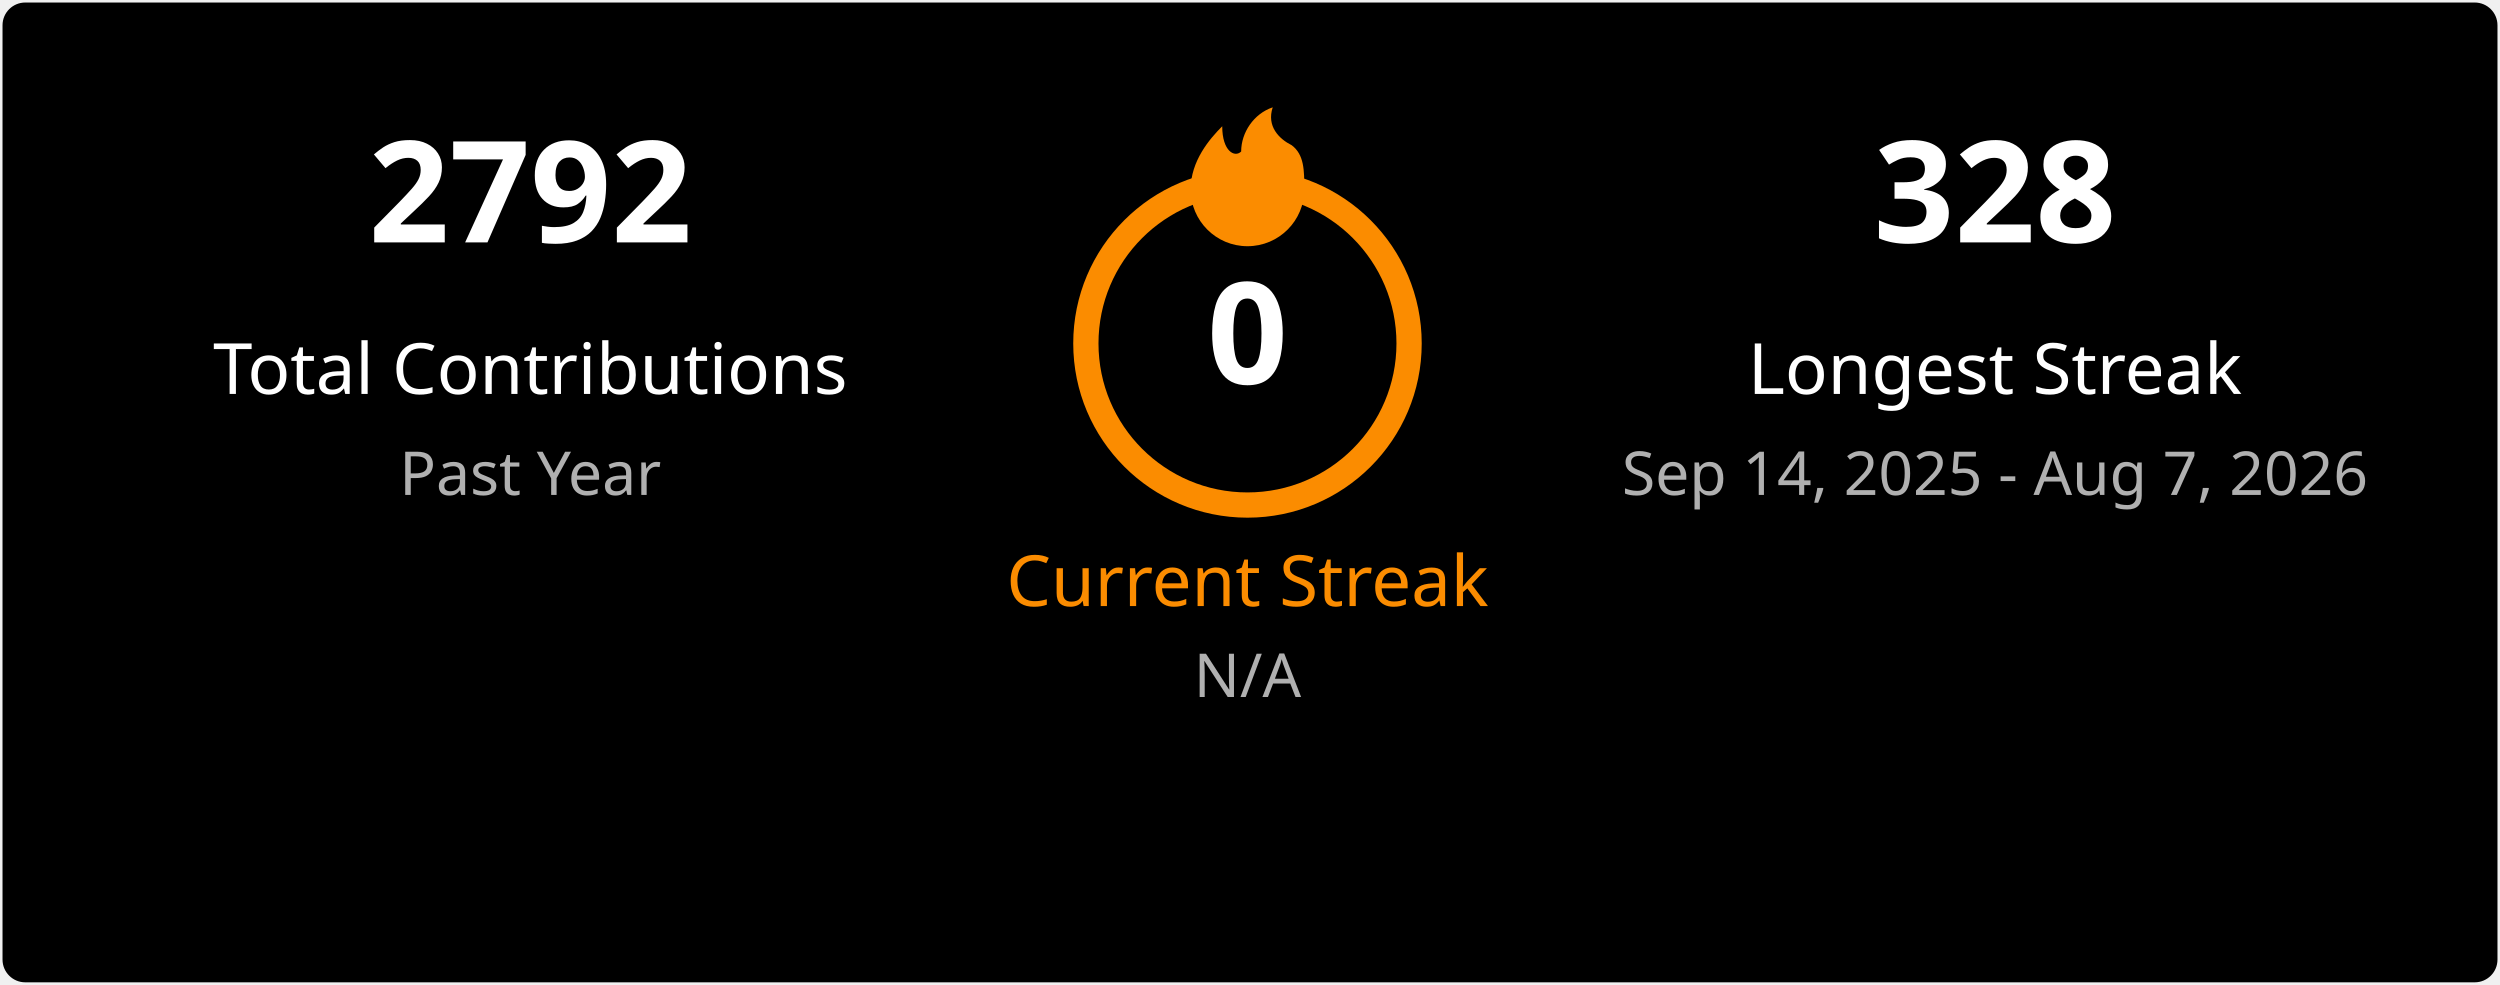
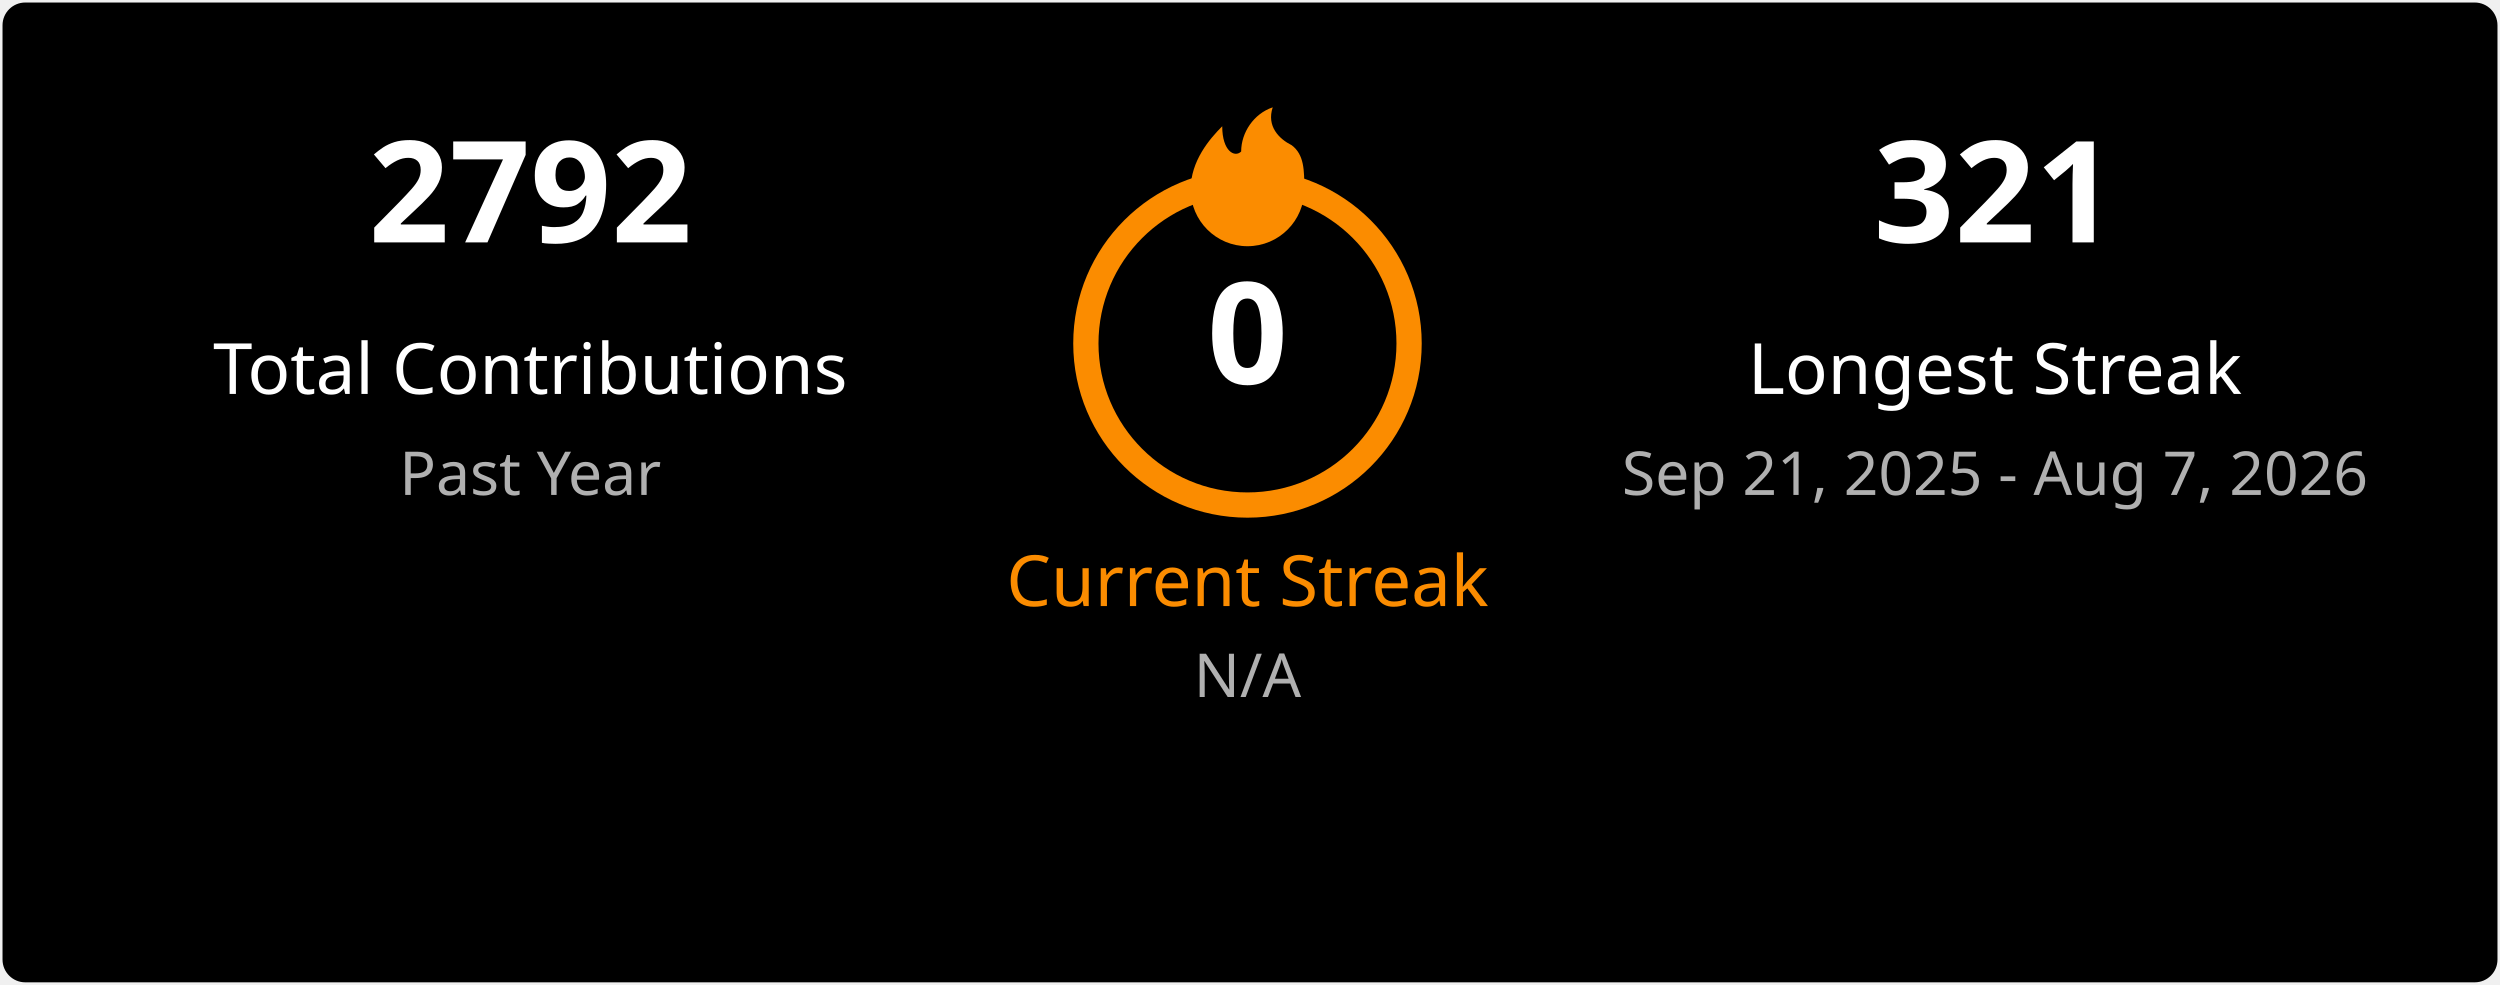
<svg xmlns="http://www.w3.org/2000/svg" width="495" height="195" viewBox="0 0 495 195" fill="none">
  <style>
    .title { font: 600 18px 'Segoe UI', Ubuntu, Sans-Serif; fill: #ffffff; }
    .stat-number { font: 700 28px 'Segoe UI', Ubuntu, Sans-Serif; }
    .stat-label { font: 400 14px 'Segoe UI', Ubuntu, Sans-Serif; }
    .date-range { font: 400 12px 'Segoe UI', Ubuntu, Sans-Serif; fill: #b0b0b0; }
    .fire { fill: #fb8c00; }
  </style>
  <rect x="0.5" y="0.5" rx="4.5" width="494" height="194" fill="#000000" stroke-opacity="0" />
  <g transform="translate(50, 48)">
    <text class="stat-number" fill="#ffffff" text-anchor="middle" x="55">2792</text>
    <text class="stat-label" fill="#ffffff" text-anchor="middle" x="55" y="30">Total Contributions</text>
    <text class="date-range" text-anchor="middle" x="55" y="50">Past Year</text>
  </g>
  <g transform="translate(197, 20)">
    <circle cx="50" cy="48" r="32" fill="none" stroke="#fb8c00" stroke-width="5" />
    <svg x="35" y="0" width="30" height="30" viewBox="0 0 24 24">
      <path class="fire" d="M12 23C7.029 23 3 18.971 3 14C3 9.5 6 6 8 4C8 8 10 9 11 8C11 5 13 2 16 1C15 4 17 6 19 7C21 8.5 21 11 21 14C21 18.971 16.971 23 12 23Z" />
    </svg>
    <text class="stat-number" fill="#ffffff" text-anchor="middle" x="50" y="56">0</text>
    <text class="stat-label" fill="#fb8c00" text-anchor="middle" x="50" y="100">Current Streak</text>
    <text class="date-range" text-anchor="middle" x="50" y="118">N/A</text>
  </g>
  <g transform="translate(340, 48)">
-     <text class="stat-number" fill="#ffffff" text-anchor="middle" x="55">328</text>
+     <text class="stat-number" fill="#ffffff" text-anchor="middle" x="55">321</text>
    <text class="stat-label" fill="#ffffff" text-anchor="middle" x="55" y="30">Longest Streak</text>
-     <text class="date-range" text-anchor="middle" x="55" y="50">Sep 14, 2025 - Aug 7, 2026</text>
+     <text class="date-range" text-anchor="middle" x="55" y="50">Sep 21, 2025 - Aug 7, 2026</text>
  </g>
</svg>
